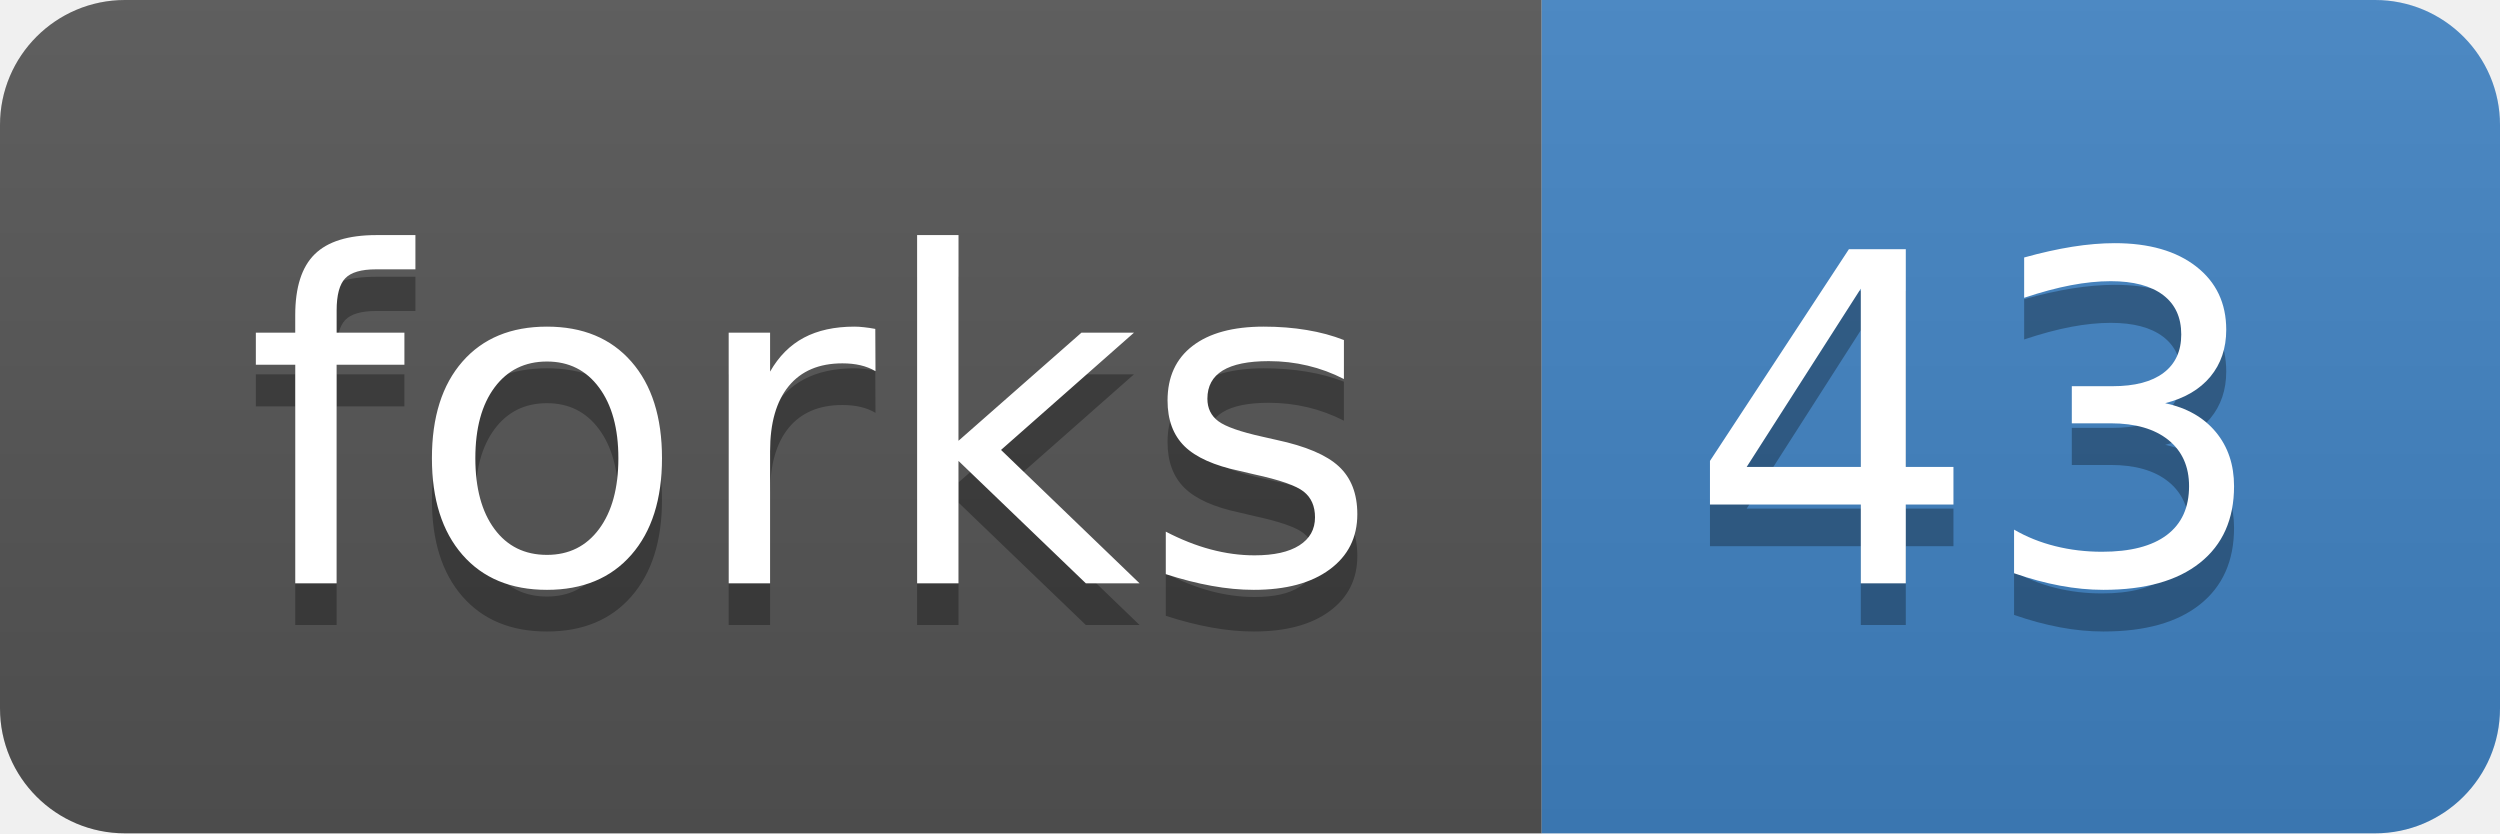
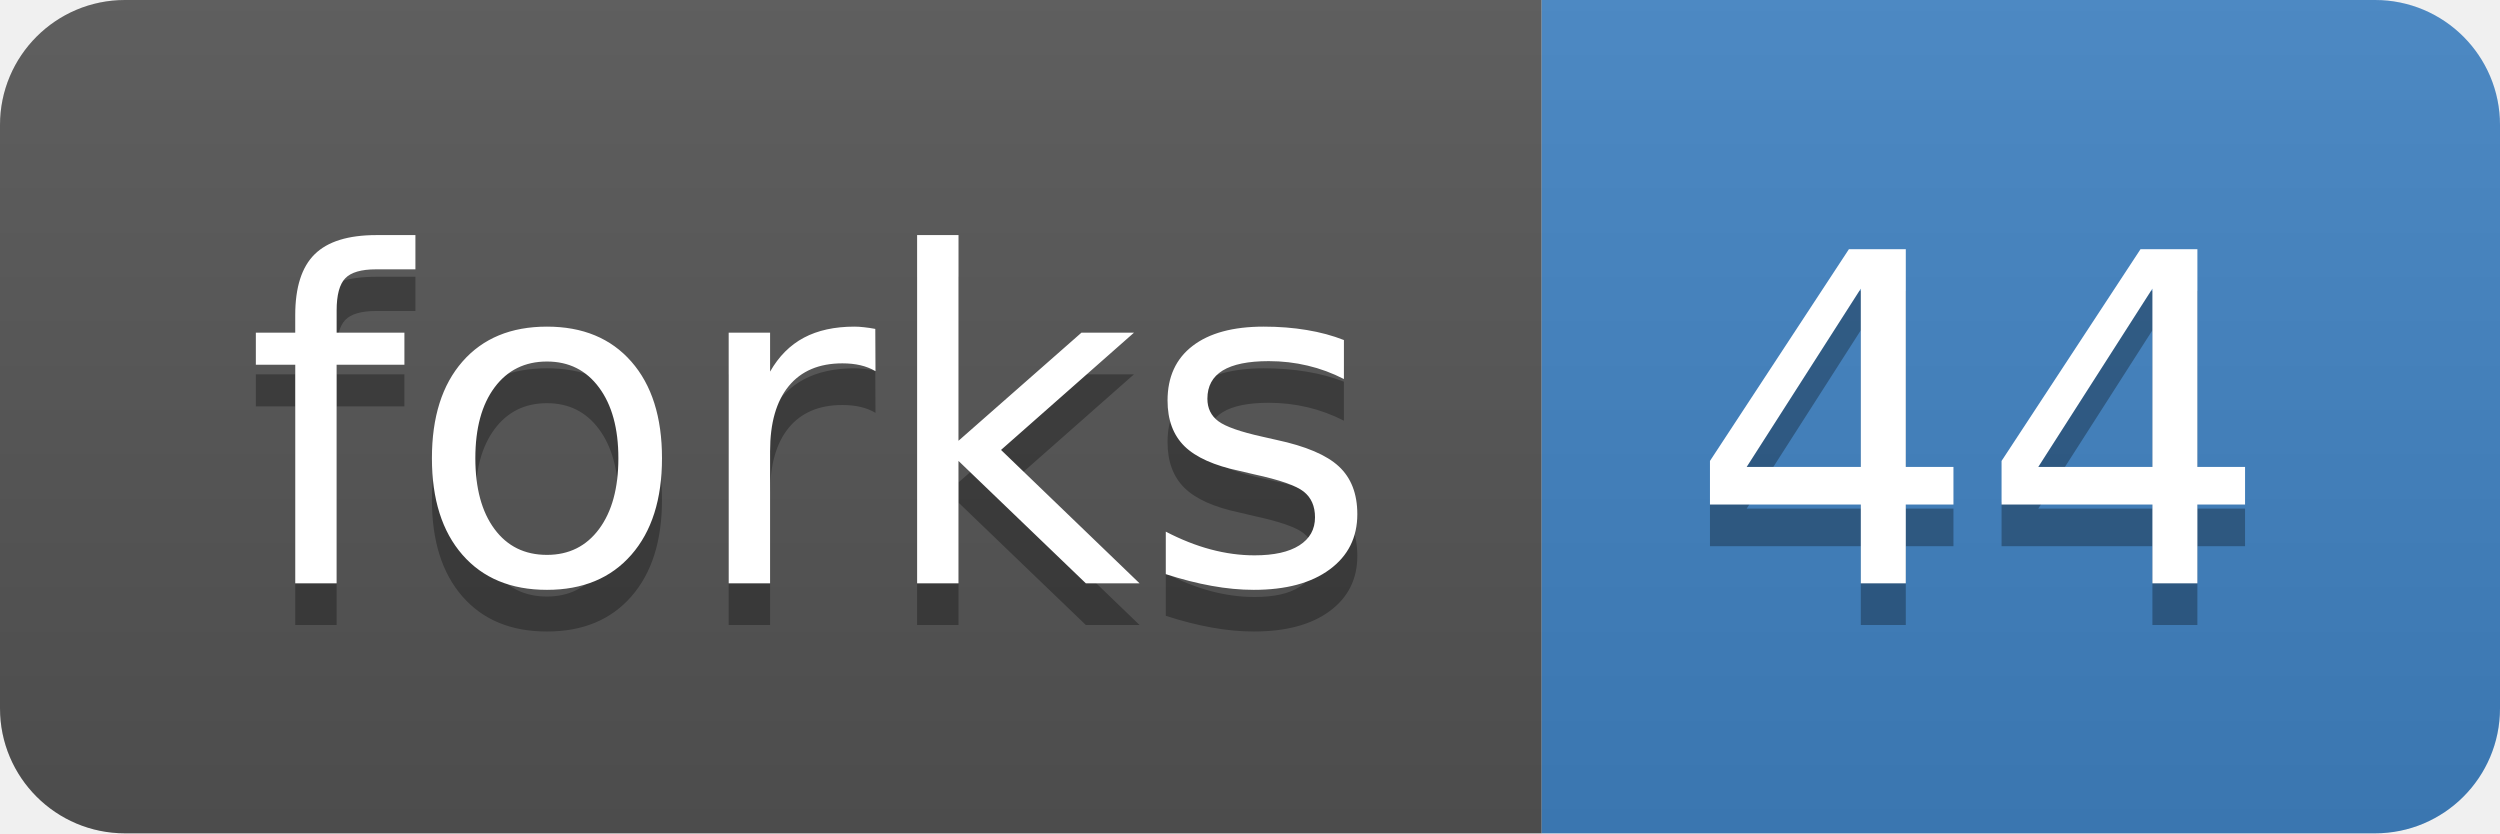
<svg xmlns="http://www.w3.org/2000/svg" width="60" height="20">
  <linearGradient id="b" x2="0" y2="100%">
    <stop offset="0" stop-color="#bbb" stop-opacity=".1" />
    <stop offset="1" stop-opacity=".1" />
  </linearGradient>
  <clipPath id="a">
    <rect width="60" height="20" rx="3" fill="#fff" />
  </clipPath>
  <g clip-path="url(#a)">
    <path fill="#555" d="M0 0h37v20H0z" />
    <path fill="#4183c4" d="M37 0h23v20H37z" />
    <path fill="url(#b)" d="M0 0h60v20H0z" />
  </g>
  <g fill="#fff" text-anchor="middle" font-family="DejaVu Sans,Verdana,Geneva,sans-serif" font-size="110">
    <text x="195" y="150" fill="#010101" fill-opacity=".3" transform="scale(.1)" textLength="270">forks</text>
    <text x="195" y="140" transform="scale(.1)" textLength="270">forks</text>
-     <text x="475" y="150" fill="#010101" fill-opacity=".3" transform="scale(.1)" textLength="130">43</text>
-     <text x="475" y="140" transform="scale(.1)" textLength="130">43</text>
+     <text x="475" y="150" fill="#010101" fill-opacity=".3" transform="scale(.1)" textLength="130">44</text>
+     <text x="475" y="140" transform="scale(.1)" textLength="130">44</text>
  </g>
</svg>
